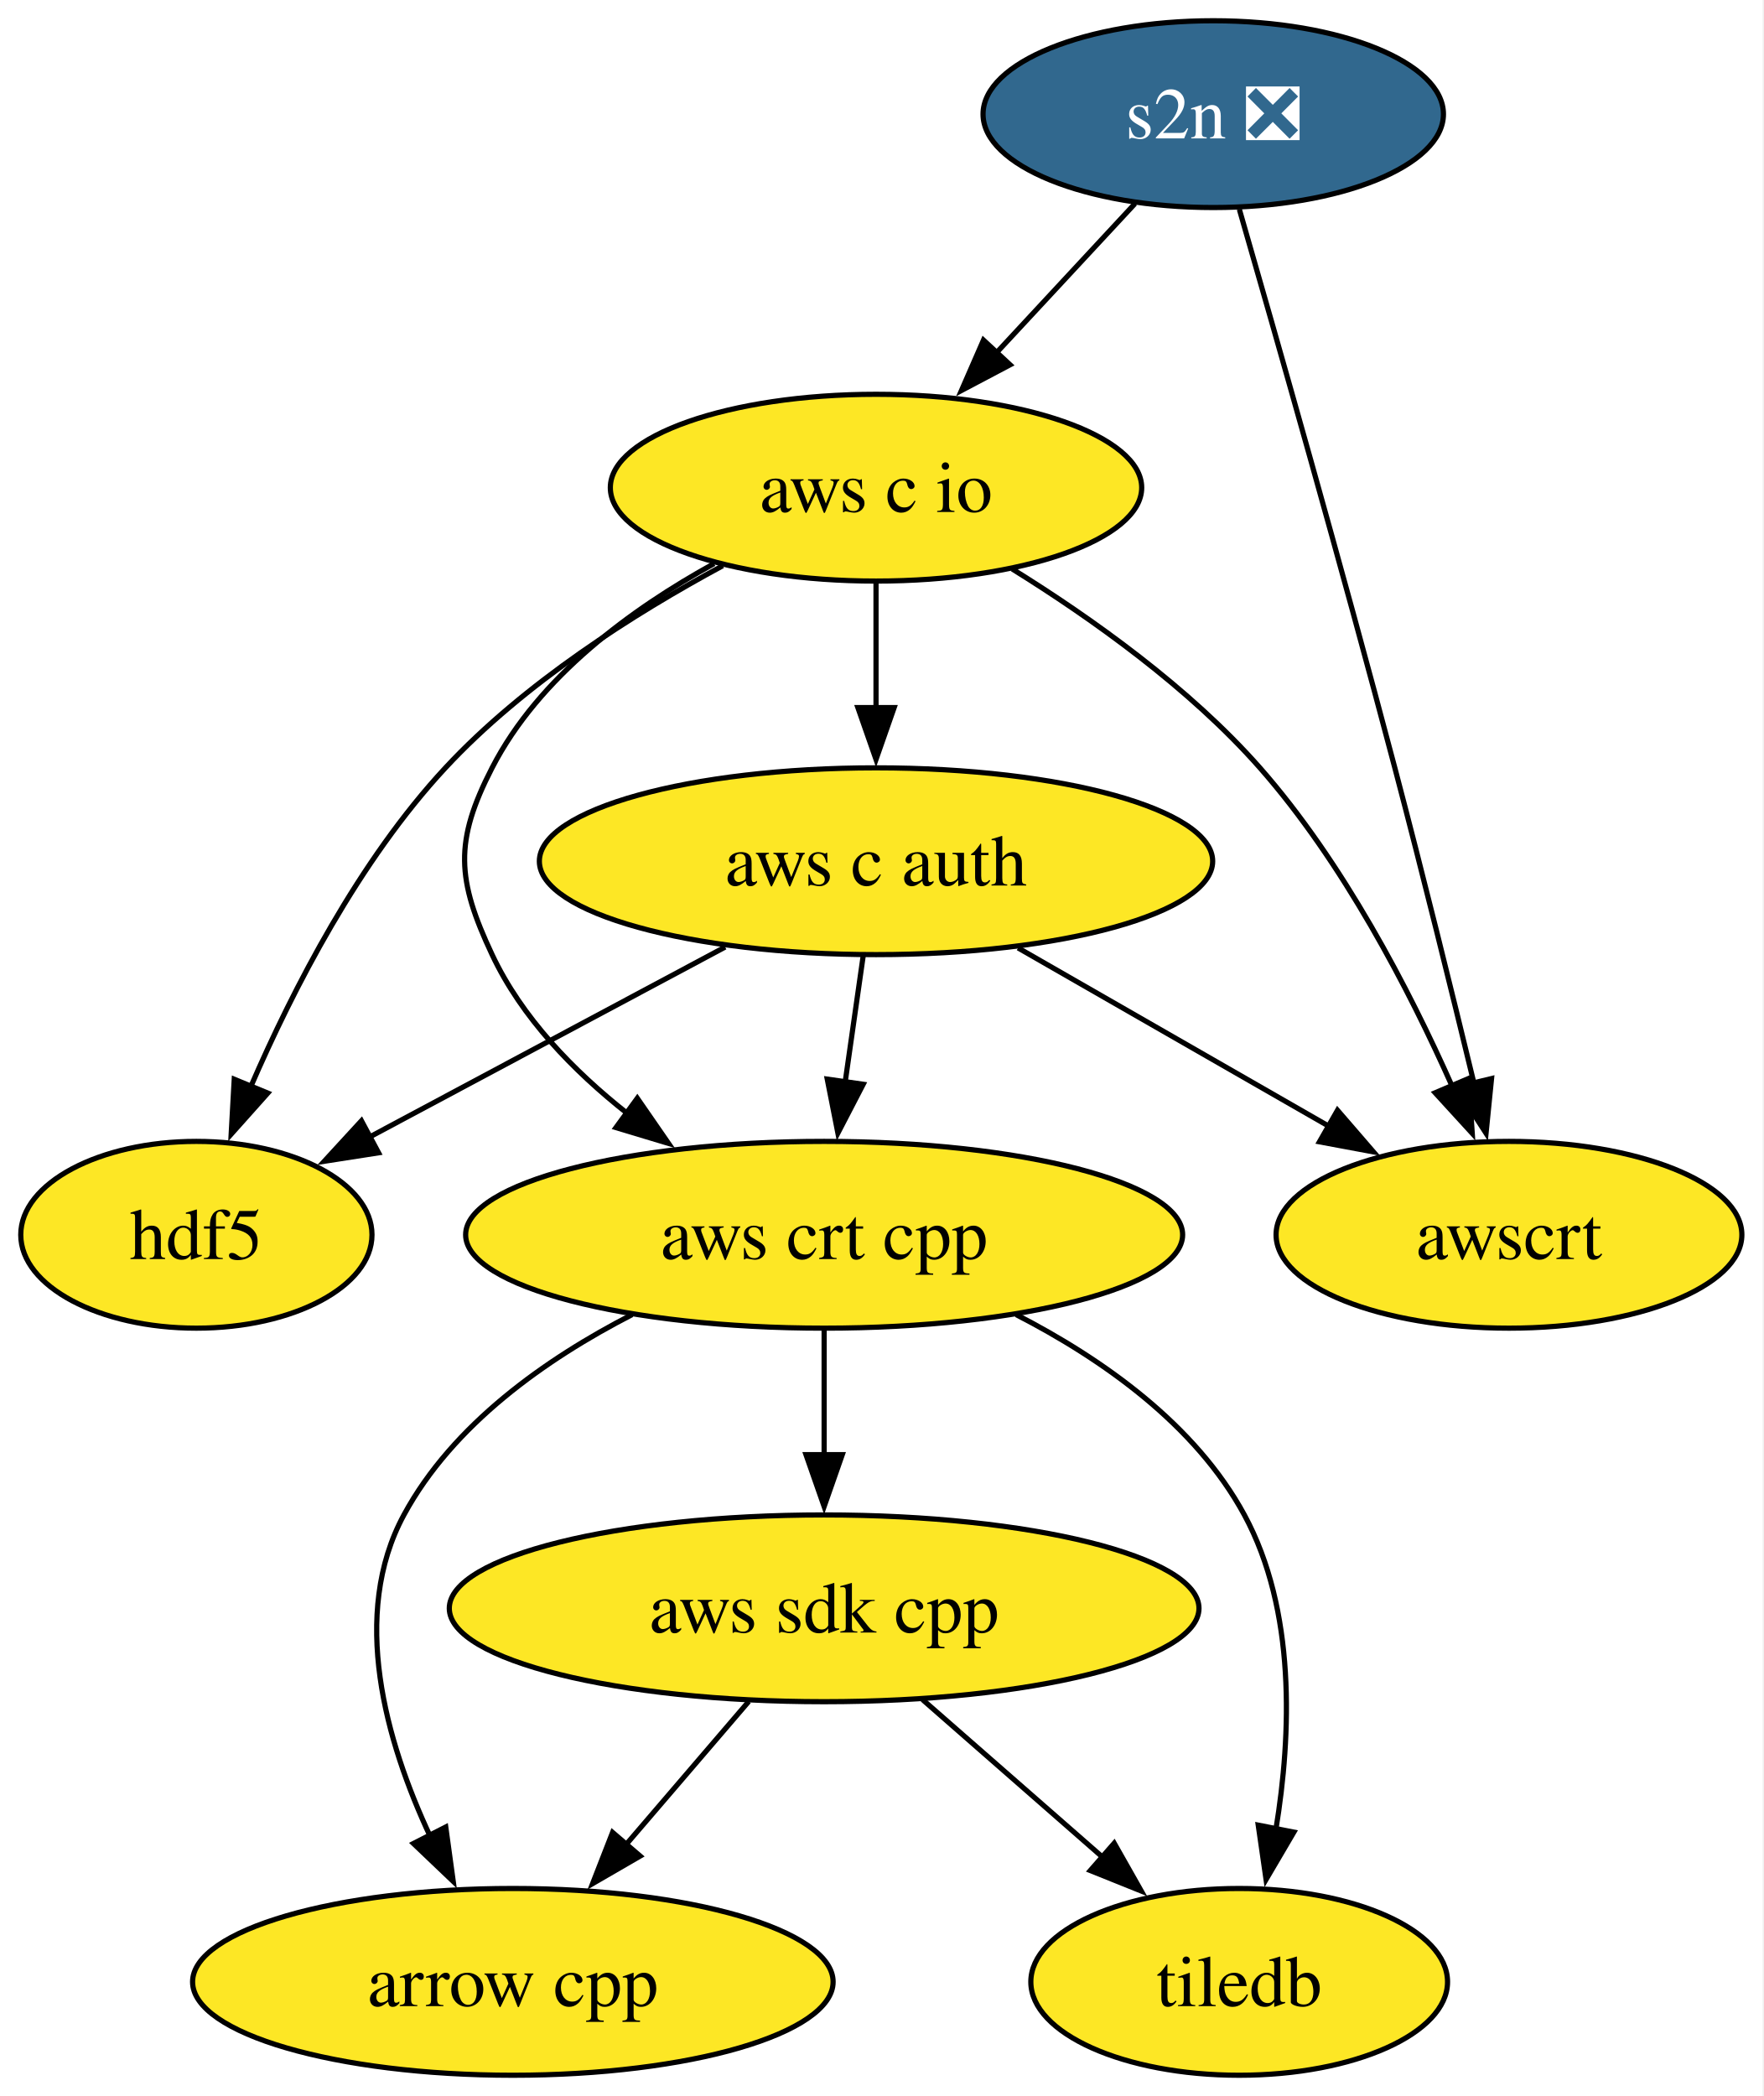
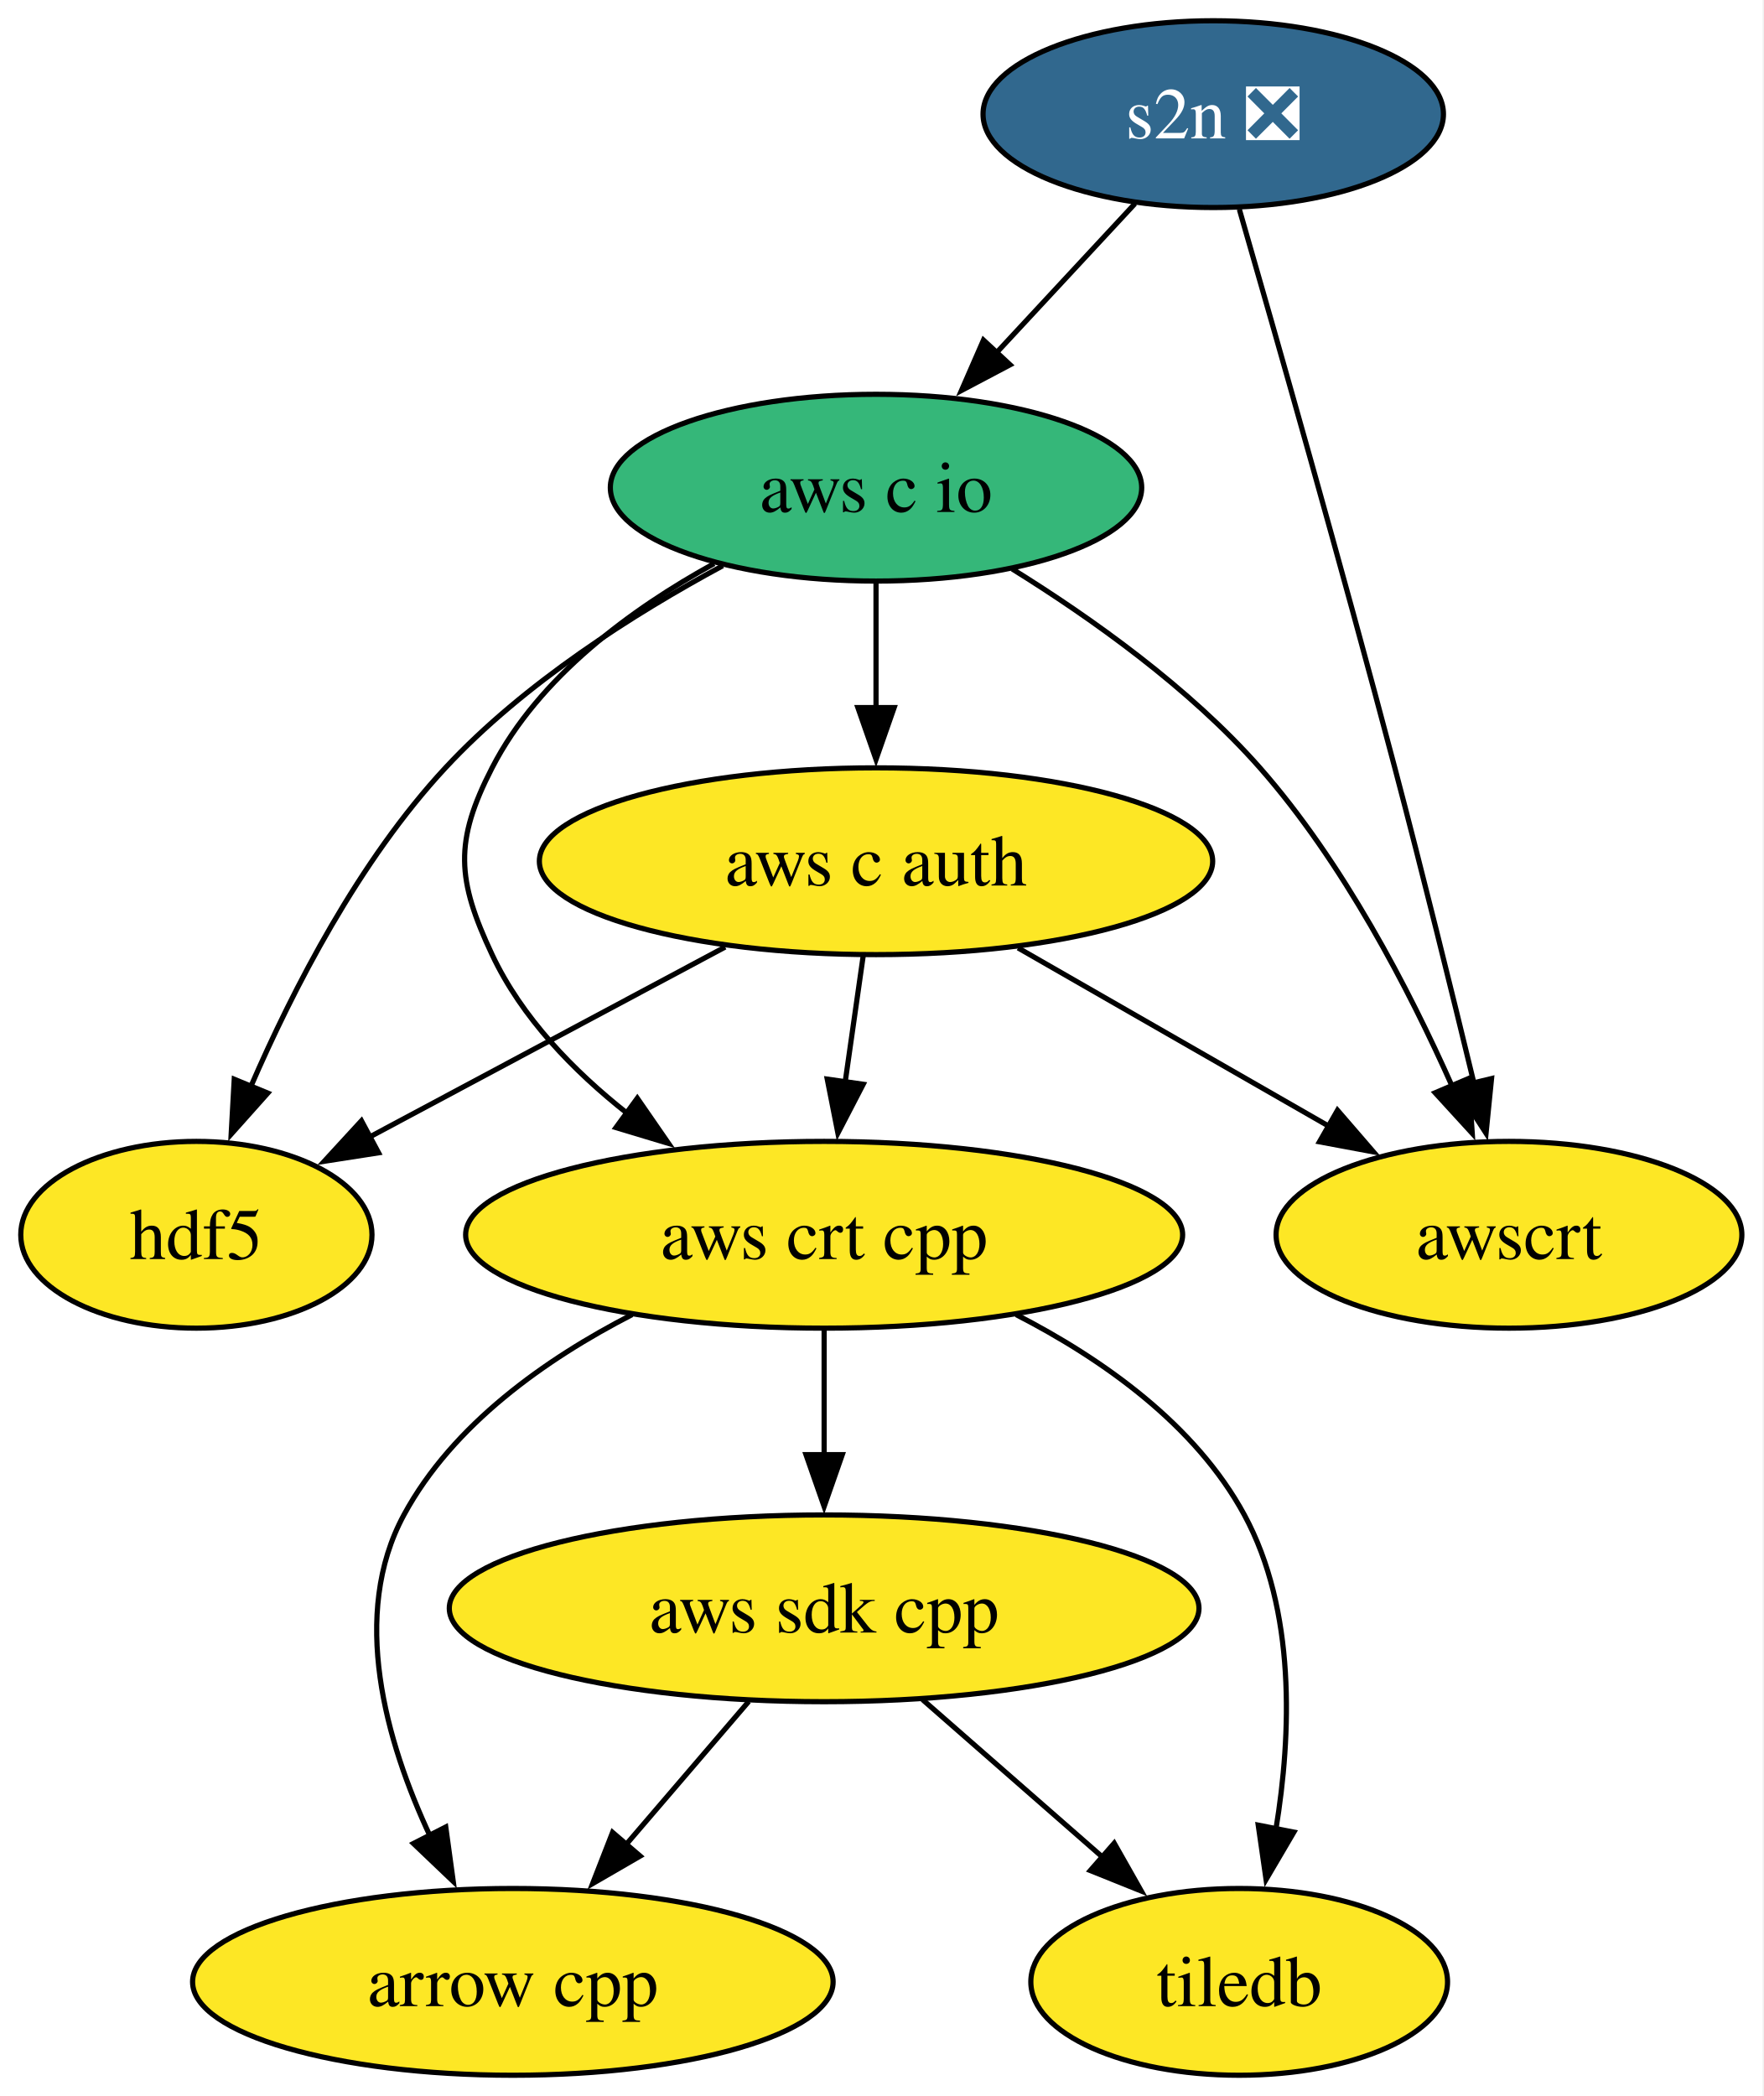
<svg xmlns="http://www.w3.org/2000/svg" xmlns:xlink="http://www.w3.org/1999/xlink" width="340pt" height="404pt" viewBox="0.00 0.00 340.00 404.00">
  <g id="graph0" class="graph" transform="scale(1 1) rotate(0) translate(4 400)">
    <polygon fill="white" stroke="none" points="-4,4 -4,-400 335.74,-400 335.74,4 -4,4" />
    <g id="node1" class="node">
      <g id="a_node1">
        <a xlink:href="https://github.com/conda-forge/arrow-cpp-feedstock" xlink:title="arrow cpp">
          <ellipse fill="#fde725" stroke="black" cx="94.85" cy="-18" rx="61.73" ry="18" />
          <text xml:space="preserve" text-anchor="middle" x="94.85" y="-13.32" font-family="Times,serif" font-size="14.00">arrow cpp</text>
        </a>
      </g>
    </g>
    <g id="node2" class="node">
      <g id="a_node2">
        <a xlink:href="https://github.com/conda-forge/hdf5-feedstock" xlink:title="hdf5">
          <ellipse fill="#fde725" stroke="black" cx="33.85" cy="-162" rx="33.85" ry="18" />
          <text xml:space="preserve" text-anchor="middle" x="33.85" y="-157.32" font-family="Times,serif" font-size="14.00">hdf5</text>
        </a>
      </g>
    </g>
    <g id="node3" class="node">
      <g id="a_node3">
        <a xlink:href="https://github.com/conda-forge/tiledb-feedstock" xlink:title="tiledb">
          <ellipse fill="#fde725" stroke="black" cx="234.85" cy="-18" rx="40.16" ry="18" />
          <text xml:space="preserve" text-anchor="middle" x="234.85" y="-13.32" font-family="Times,serif" font-size="14.00">tiledb</text>
        </a>
      </g>
    </g>
    <g id="node4" class="node">
      <g id="a_node4">
        <a xlink:href="https://github.com/conda-forge/aws-sdk-cpp-feedstock" xlink:title="aws sdk cpp">
          <ellipse fill="#fde725" stroke="black" cx="154.85" cy="-90" rx="72.25" ry="18" />
          <text xml:space="preserve" text-anchor="middle" x="154.85" y="-85.33" font-family="Times,serif" font-size="14.00">aws sdk cpp</text>
        </a>
      </g>
    </g>
    <g id="edge1" class="edge">
      <path fill="none" stroke="black" d="M140.32,-72.05C133.17,-63.71 124.41,-53.49 116.49,-44.25" />
      <polygon fill="black" stroke="black" points="119.39,-42.25 110.22,-36.94 114.07,-46.81 119.39,-42.25" />
    </g>
    <g id="edge2" class="edge">
      <path fill="none" stroke="black" d="M173.81,-72.41C184.16,-63.35 197.14,-51.99 208.47,-42.08" />
      <polygon fill="black" stroke="black" points="210.76,-44.73 215.98,-35.51 206.15,-39.46 210.76,-44.73" />
    </g>
    <g id="node5" class="node">
      <g id="a_node5">
        <a xlink:href="https://github.com/conda-forge/s2n-feedstock/pull/180" xlink:title="s2n ❎">
          <ellipse fill="#31688e" stroke="black" cx="229.85" cy="-378" rx="44.37" ry="18" />
          <text xml:space="preserve" text-anchor="middle" x="229.85" y="-373.32" font-family="Times,serif" font-size="14.00" fill="white">s2n ❎</text>
        </a>
      </g>
    </g>
    <g id="node6" class="node">
      <g id="a_node6">
        <a xlink:href="https://github.com/conda-forge/aws-c-io-feedstock" xlink:title="aws c io">
-           <ellipse fill="#fde725" stroke="black" cx="164.85" cy="-306" rx="51.21" ry="18" />
+           <ellipse fill="#35b779" stroke="black" cx="164.85" cy="-306" rx="51.21" ry="18" />
          <text xml:space="preserve" text-anchor="middle" x="164.85" y="-301.32" font-family="Times,serif" font-size="14.00">aws c io</text>
        </a>
      </g>
    </g>
    <g id="edge3" class="edge">
      <path fill="none" stroke="black" d="M214.77,-360.76C206.85,-352.23 196.96,-341.58 188.08,-332.02" />
      <polygon fill="black" stroke="black" points="190.69,-329.69 181.32,-324.74 185.56,-334.45 190.69,-329.69" />
    </g>
    <g id="node9" class="node">
      <g id="a_node9">
        <a xlink:href="https://github.com/conda-forge/awscrt-feedstock" xlink:title="awscrt">
          <ellipse fill="#fde725" stroke="black" cx="286.85" cy="-162" rx="44.89" ry="18" />
          <text xml:space="preserve" text-anchor="middle" x="286.85" y="-157.32" font-family="Times,serif" font-size="14.00">awscrt</text>
        </a>
      </g>
    </g>
    <g id="edge4" class="edge">
      <path fill="none" stroke="black" d="M234.88,-359.66C241.84,-335.56 254.68,-290.57 264.85,-252 270.19,-231.74 275.85,-208.79 280.09,-191.26" />
      <polygon fill="black" stroke="black" points="283.49,-192.11 282.43,-181.57 276.68,-190.47 283.49,-192.11" />
    </g>
    <g id="edge8" class="edge">
      <path fill="none" stroke="black" d="M135.31,-290.96C118.14,-281.7 96.97,-268.28 81.85,-252 65.24,-234.13 52.52,-209.44 44.36,-190.6" />
      <polygon fill="black" stroke="black" points="47.62,-189.31 40.56,-181.4 41.15,-191.98 47.62,-189.31" />
    </g>
    <g id="node7" class="node">
      <g id="a_node7">
        <a xlink:href="https://github.com/conda-forge/aws-c-auth-feedstock" xlink:title="aws c auth">
          <ellipse fill="#fde725" stroke="black" cx="164.85" cy="-234" rx="64.89" ry="18" />
          <text xml:space="preserve" text-anchor="middle" x="164.85" y="-229.32" font-family="Times,serif" font-size="14.00">aws c auth</text>
        </a>
      </g>
    </g>
    <g id="edge5" class="edge">
      <path fill="none" stroke="black" d="M164.85,-287.7C164.85,-280.41 164.85,-271.73 164.85,-263.54" />
      <polygon fill="black" stroke="black" points="168.35,-263.62 164.85,-253.62 161.35,-263.62 168.35,-263.62" />
    </g>
    <g id="node8" class="node">
      <g id="a_node8">
        <a xlink:href="https://github.com/conda-forge/aws-crt-cpp-feedstock" xlink:title="aws crt cpp">
          <ellipse fill="#fde725" stroke="black" cx="154.85" cy="-162" rx="69.1" ry="18" />
          <text xml:space="preserve" text-anchor="middle" x="154.85" y="-157.32" font-family="Times,serif" font-size="14.00">aws crt cpp</text>
        </a>
      </g>
    </g>
    <g id="edge6" class="edge">
      <path fill="none" stroke="black" d="M133.64,-291.37C117.73,-282.62 99.87,-269.57 90.85,-252 83.53,-237.77 84.04,-230.48 90.85,-216 96.54,-203.88 106.52,-193.59 116.93,-185.38" />
      <polygon fill="black" stroke="black" points="118.84,-188.32 124.86,-179.61 114.72,-182.66 118.84,-188.32" />
    </g>
    <g id="edge7" class="edge">
      <path fill="none" stroke="black" d="M191.11,-290.33C206.4,-280.84 225.27,-267.42 238.85,-252 254.87,-233.8 267.58,-209.33 275.88,-190.66" />
      <polygon fill="black" stroke="black" points="279.06,-192.12 279.77,-181.55 272.62,-189.37 279.06,-192.12" />
    </g>
    <g id="edge11" class="edge">
      <path fill="none" stroke="black" d="M135.77,-217.46C115.53,-206.65 88.47,-192.19 67.32,-180.89" />
      <polygon fill="black" stroke="black" points="68.97,-177.8 58.5,-176.17 65.67,-183.97 68.97,-177.8" />
    </g>
    <g id="edge9" class="edge">
      <path fill="none" stroke="black" d="M162.37,-215.7C161.32,-208.32 160.06,-199.52 158.88,-191.25" />
      <polygon fill="black" stroke="black" points="162.38,-191.01 157.5,-181.6 155.45,-192 162.38,-191.01" />
    </g>
    <g id="edge10" class="edge">
      <path fill="none" stroke="black" d="M192.23,-217.29C209.97,-207.11 233.24,-193.76 252.26,-182.85" />
      <polygon fill="black" stroke="black" points="253.8,-186 260.73,-177.98 250.32,-179.92 253.8,-186" />
    </g>
    <g id="edge12" class="edge">
      <path fill="none" stroke="black" d="M117.83,-146.61C101.22,-138.07 83.28,-125.44 73.85,-108 63.43,-88.74 70.34,-64.4 78.92,-46.04" />
      <polygon fill="black" stroke="black" points="81.92,-47.85 83.36,-37.36 75.69,-44.67 81.92,-47.85" />
    </g>
    <g id="edge14" class="edge">
      <path fill="none" stroke="black" d="M191.86,-146.61C208.47,-138.07 226.41,-125.44 235.85,-108 245.79,-89.6 244.94,-65.78 241.93,-47.41" />
      <polygon fill="black" stroke="black" points="245.39,-46.86 240.03,-37.73 238.52,-48.21 245.39,-46.86" />
    </g>
    <g id="edge13" class="edge">
      <path fill="none" stroke="black" d="M154.85,-143.7C154.85,-136.41 154.85,-127.73 154.85,-119.54" />
      <polygon fill="black" stroke="black" points="158.35,-119.62 154.85,-109.62 151.35,-119.62 158.35,-119.62" />
    </g>
  </g>
</svg>
